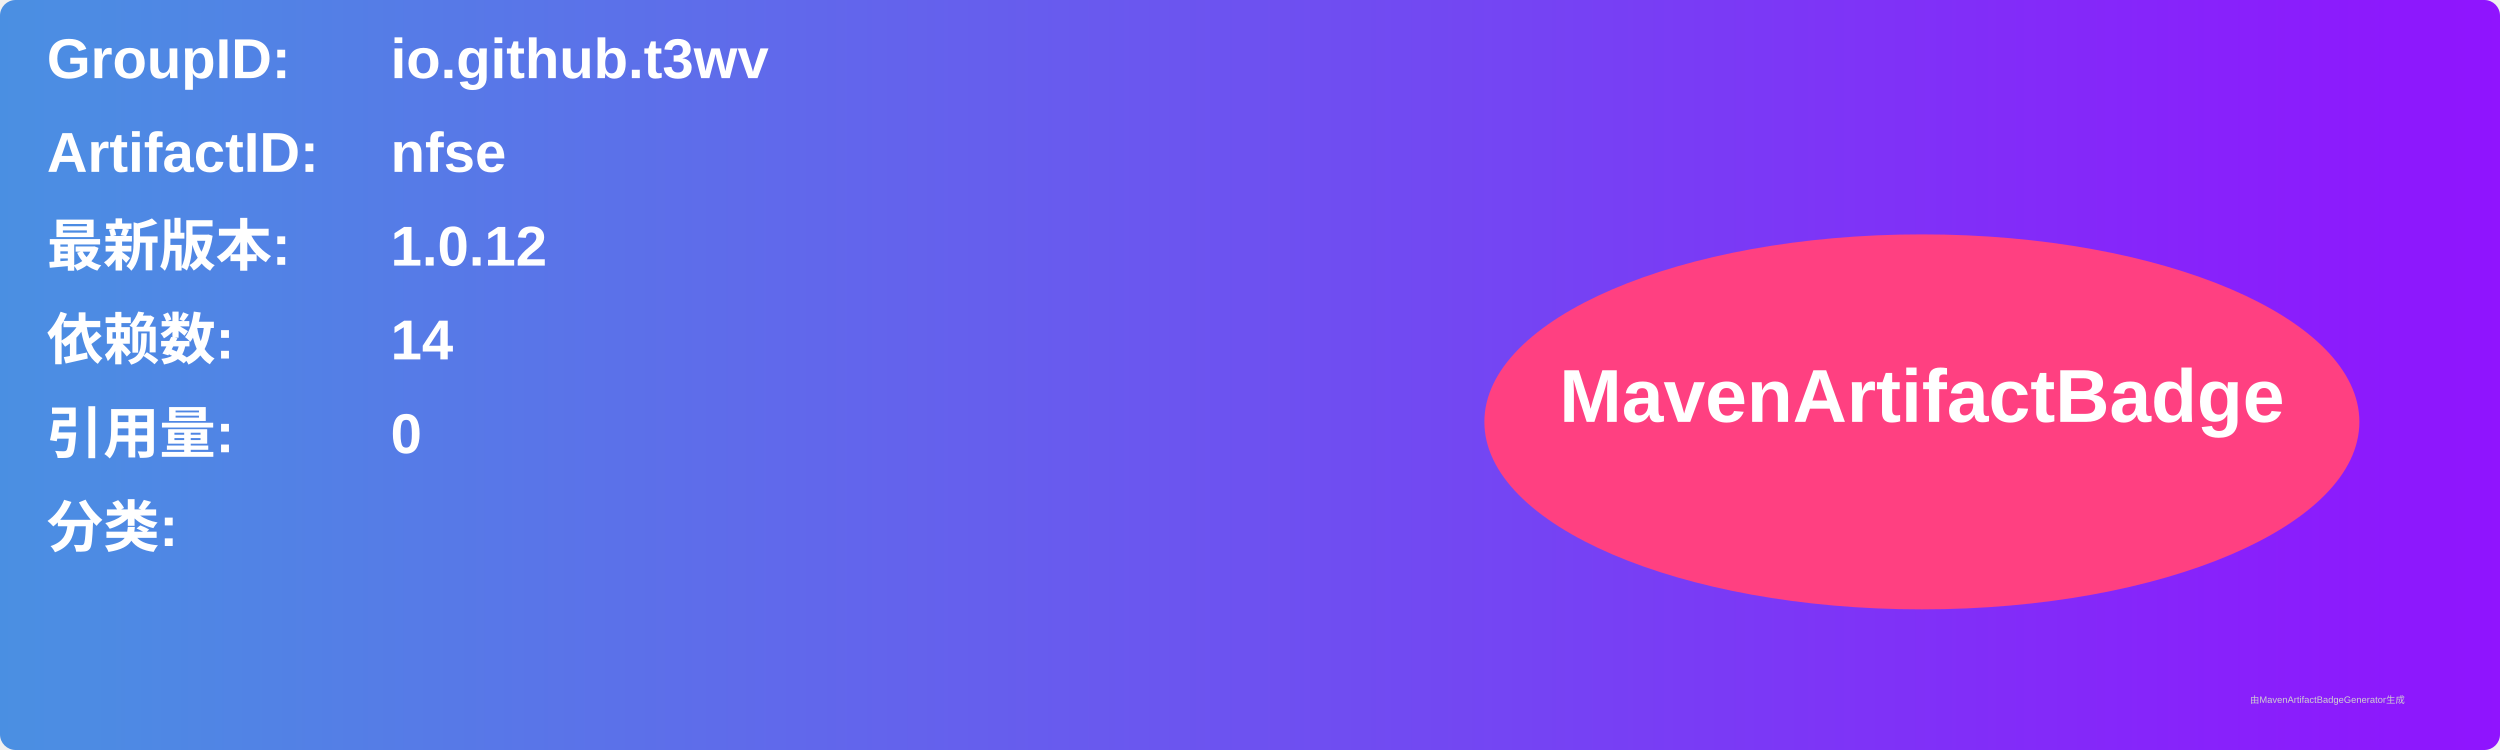
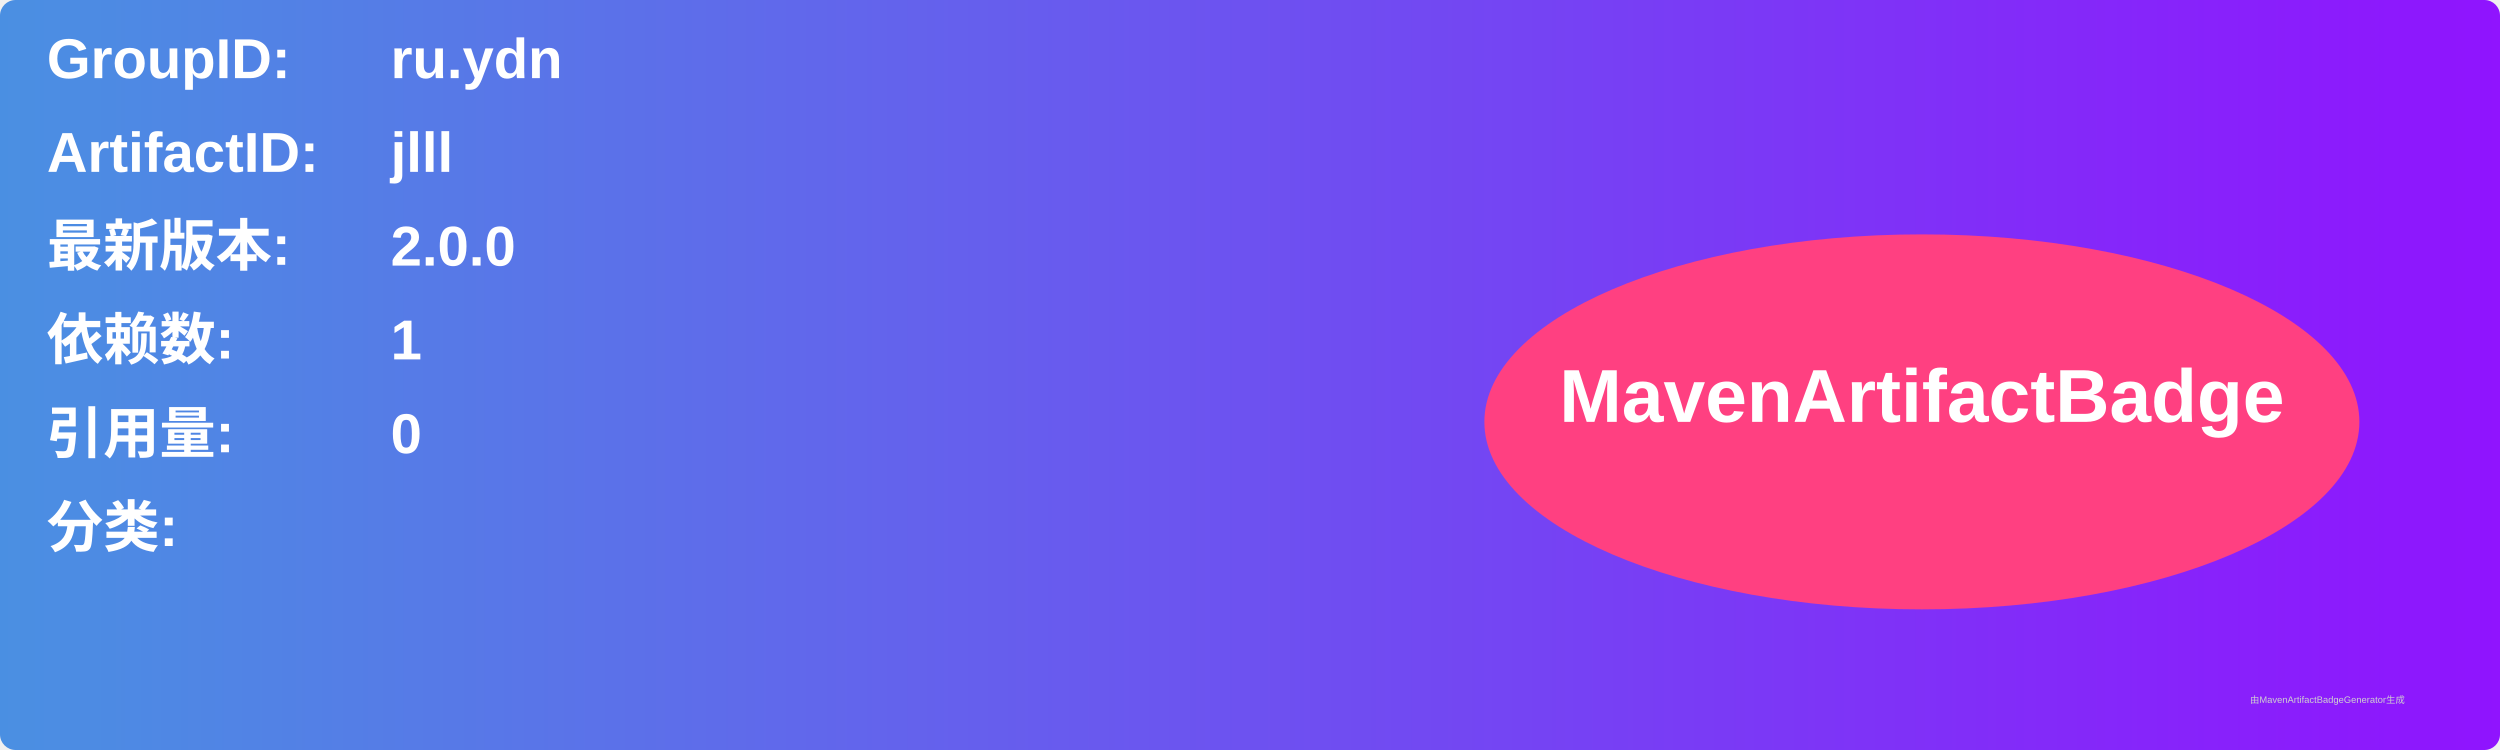
<svg xmlns="http://www.w3.org/2000/svg" width="800" height="240" viewBox="0 0 800 240">
  <linearGradient id="grad" x1="0%" y1="0%" x2="100%" y2="0%">
    <stop offset="0%" stop-color="#4a90e2" />
    <stop offset="100%" stop-color="#9013fe" />
  </linearGradient>
  <rect width="100%" height="100%" rx="5" ry="5" fill="url(#grad)" />
  <g transform="translate(15, 15)">
    <text x="0" y="10" font-family="Arial" font-size="18" fill="white" font-weight="bold" width="260">GroupID:</text>
-     <text x="110" y="10" font-family="Arial" font-size="18" fill="white" font-weight="bold" width="460">io.github.t3wv</text>
+     <text x="110" y="10" font-family="Arial" font-size="18" fill="white" font-weight="bold" width="460">ru.ydn</text>
    <text x="0" y="40" font-family="Arial" font-size="18" fill="white" font-weight="bold" width="260">ArtifactID:</text>
-     <text x="110" y="40" font-family="Arial" font-size="18" fill="white" font-weight="bold" width="460">nfse</text>
+     <text x="110" y="40" font-family="Arial" font-size="18" fill="white" font-weight="bold" width="460">jlll</text>
    <text x="0" y="70" font-family="Arial" font-size="18" fill="white" font-weight="bold">最新版本:</text>
    <text x="110" y="70" font-family="Arial" font-size="18" fill="white" font-weight="bold">
-       <tspan font-weight="bold">1.0.12</tspan>
+       <tspan font-weight="bold">2.0.0</tspan>
    </text>
    <text x="0" y="100" font-family="Arial" font-size="18" fill="white" font-weight="bold">依赖数: </text>
    <text x="110" y="100" font-family="Arial" font-size="18" fill="white">
-       <tspan font-weight="bold">14</tspan>
+       <tspan font-weight="bold">1</tspan>
    </text>
    <text x="0" y="130" font-family="Arial" font-size="18" fill="white" font-weight="bold">引用量: </text>
    <text x="110" y="130" font-family="Arial" font-size="18" fill="white">
      <tspan font-weight="bold">0</tspan>
    </text>
    <text x="0" y="160" font-family="Arial" font-size="18" fill="white" font-weight="bold">分类:</text>
    <text x="10" y="190" font-family="Arial" font-size="10" fill="white">
      <tspan font-weight="bold" />
    </text>
    <ellipse cx="600" cy="120" rx="140" ry="60" fill="#ff4081" />
    <text x="600" y="120" text-anchor="middle" font-family="Arial" font-size="24" fill="white" font-weight="bold">MavenArtifactBadge</text>
  </g>
  <text x="720" y="225" font-family="Arial" font-size="3" fill="#d0d0d0">由MavenArtifactBadgeGenerator生成</text>
</svg>
